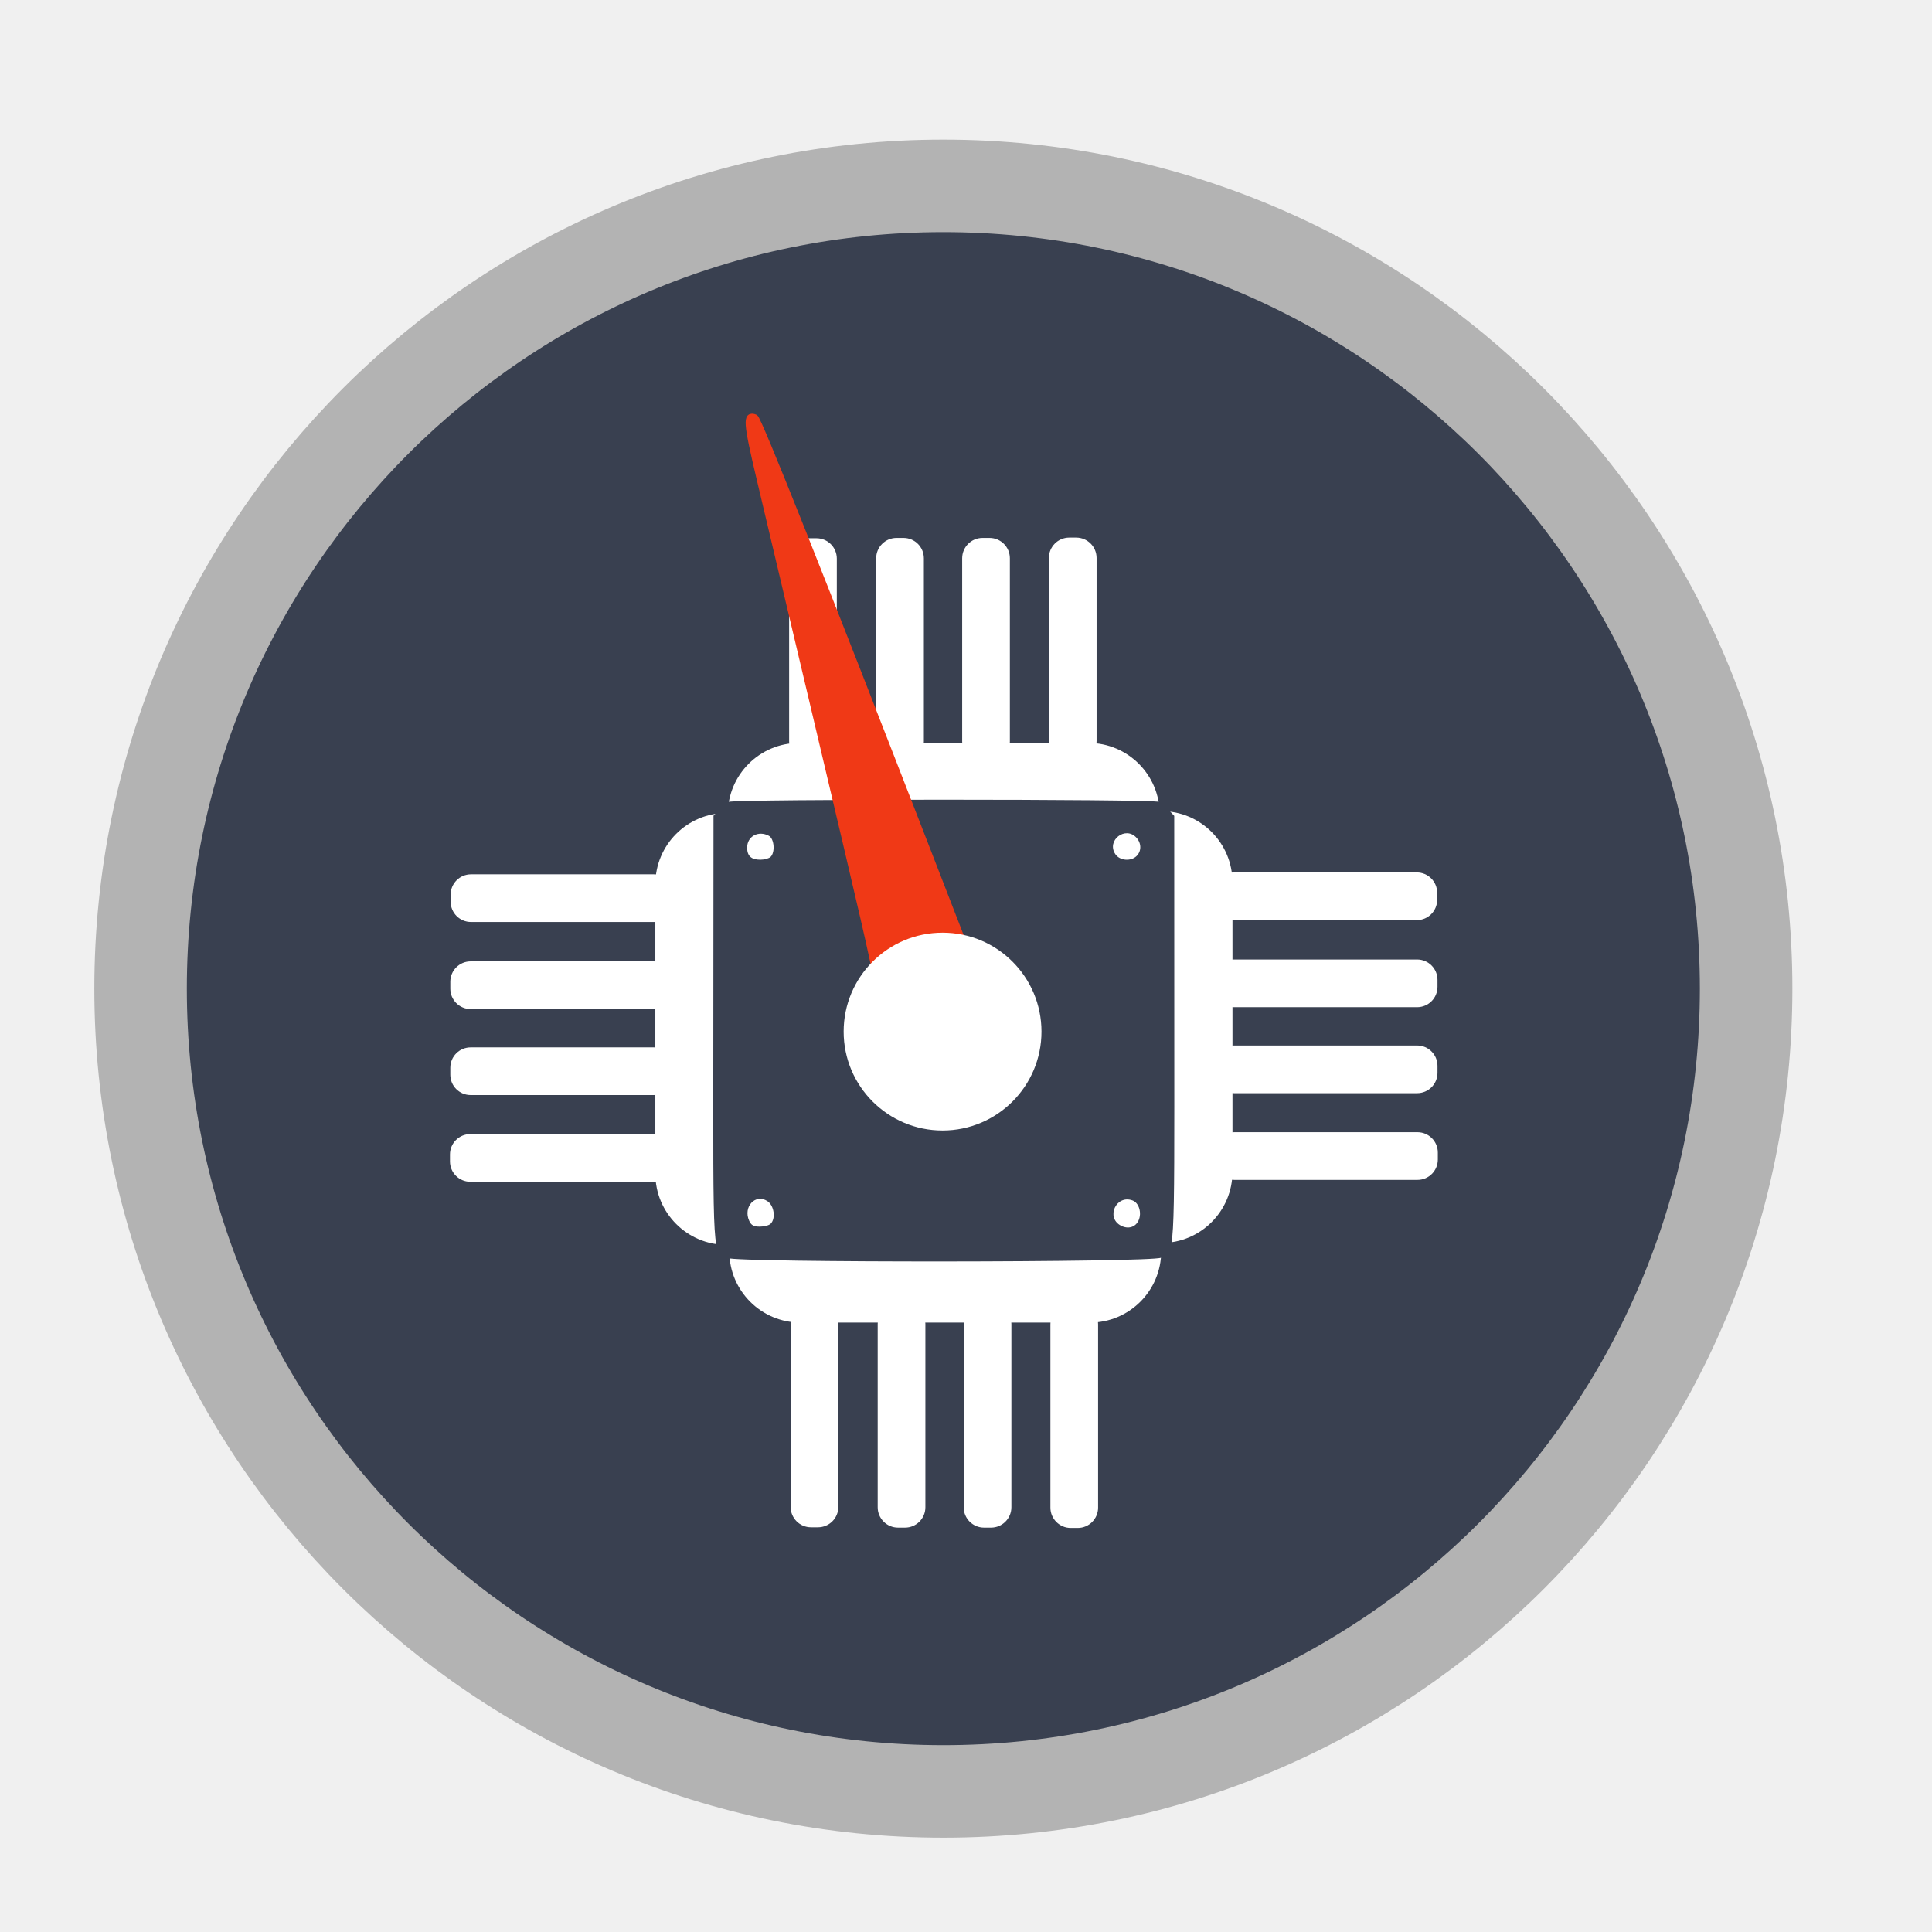
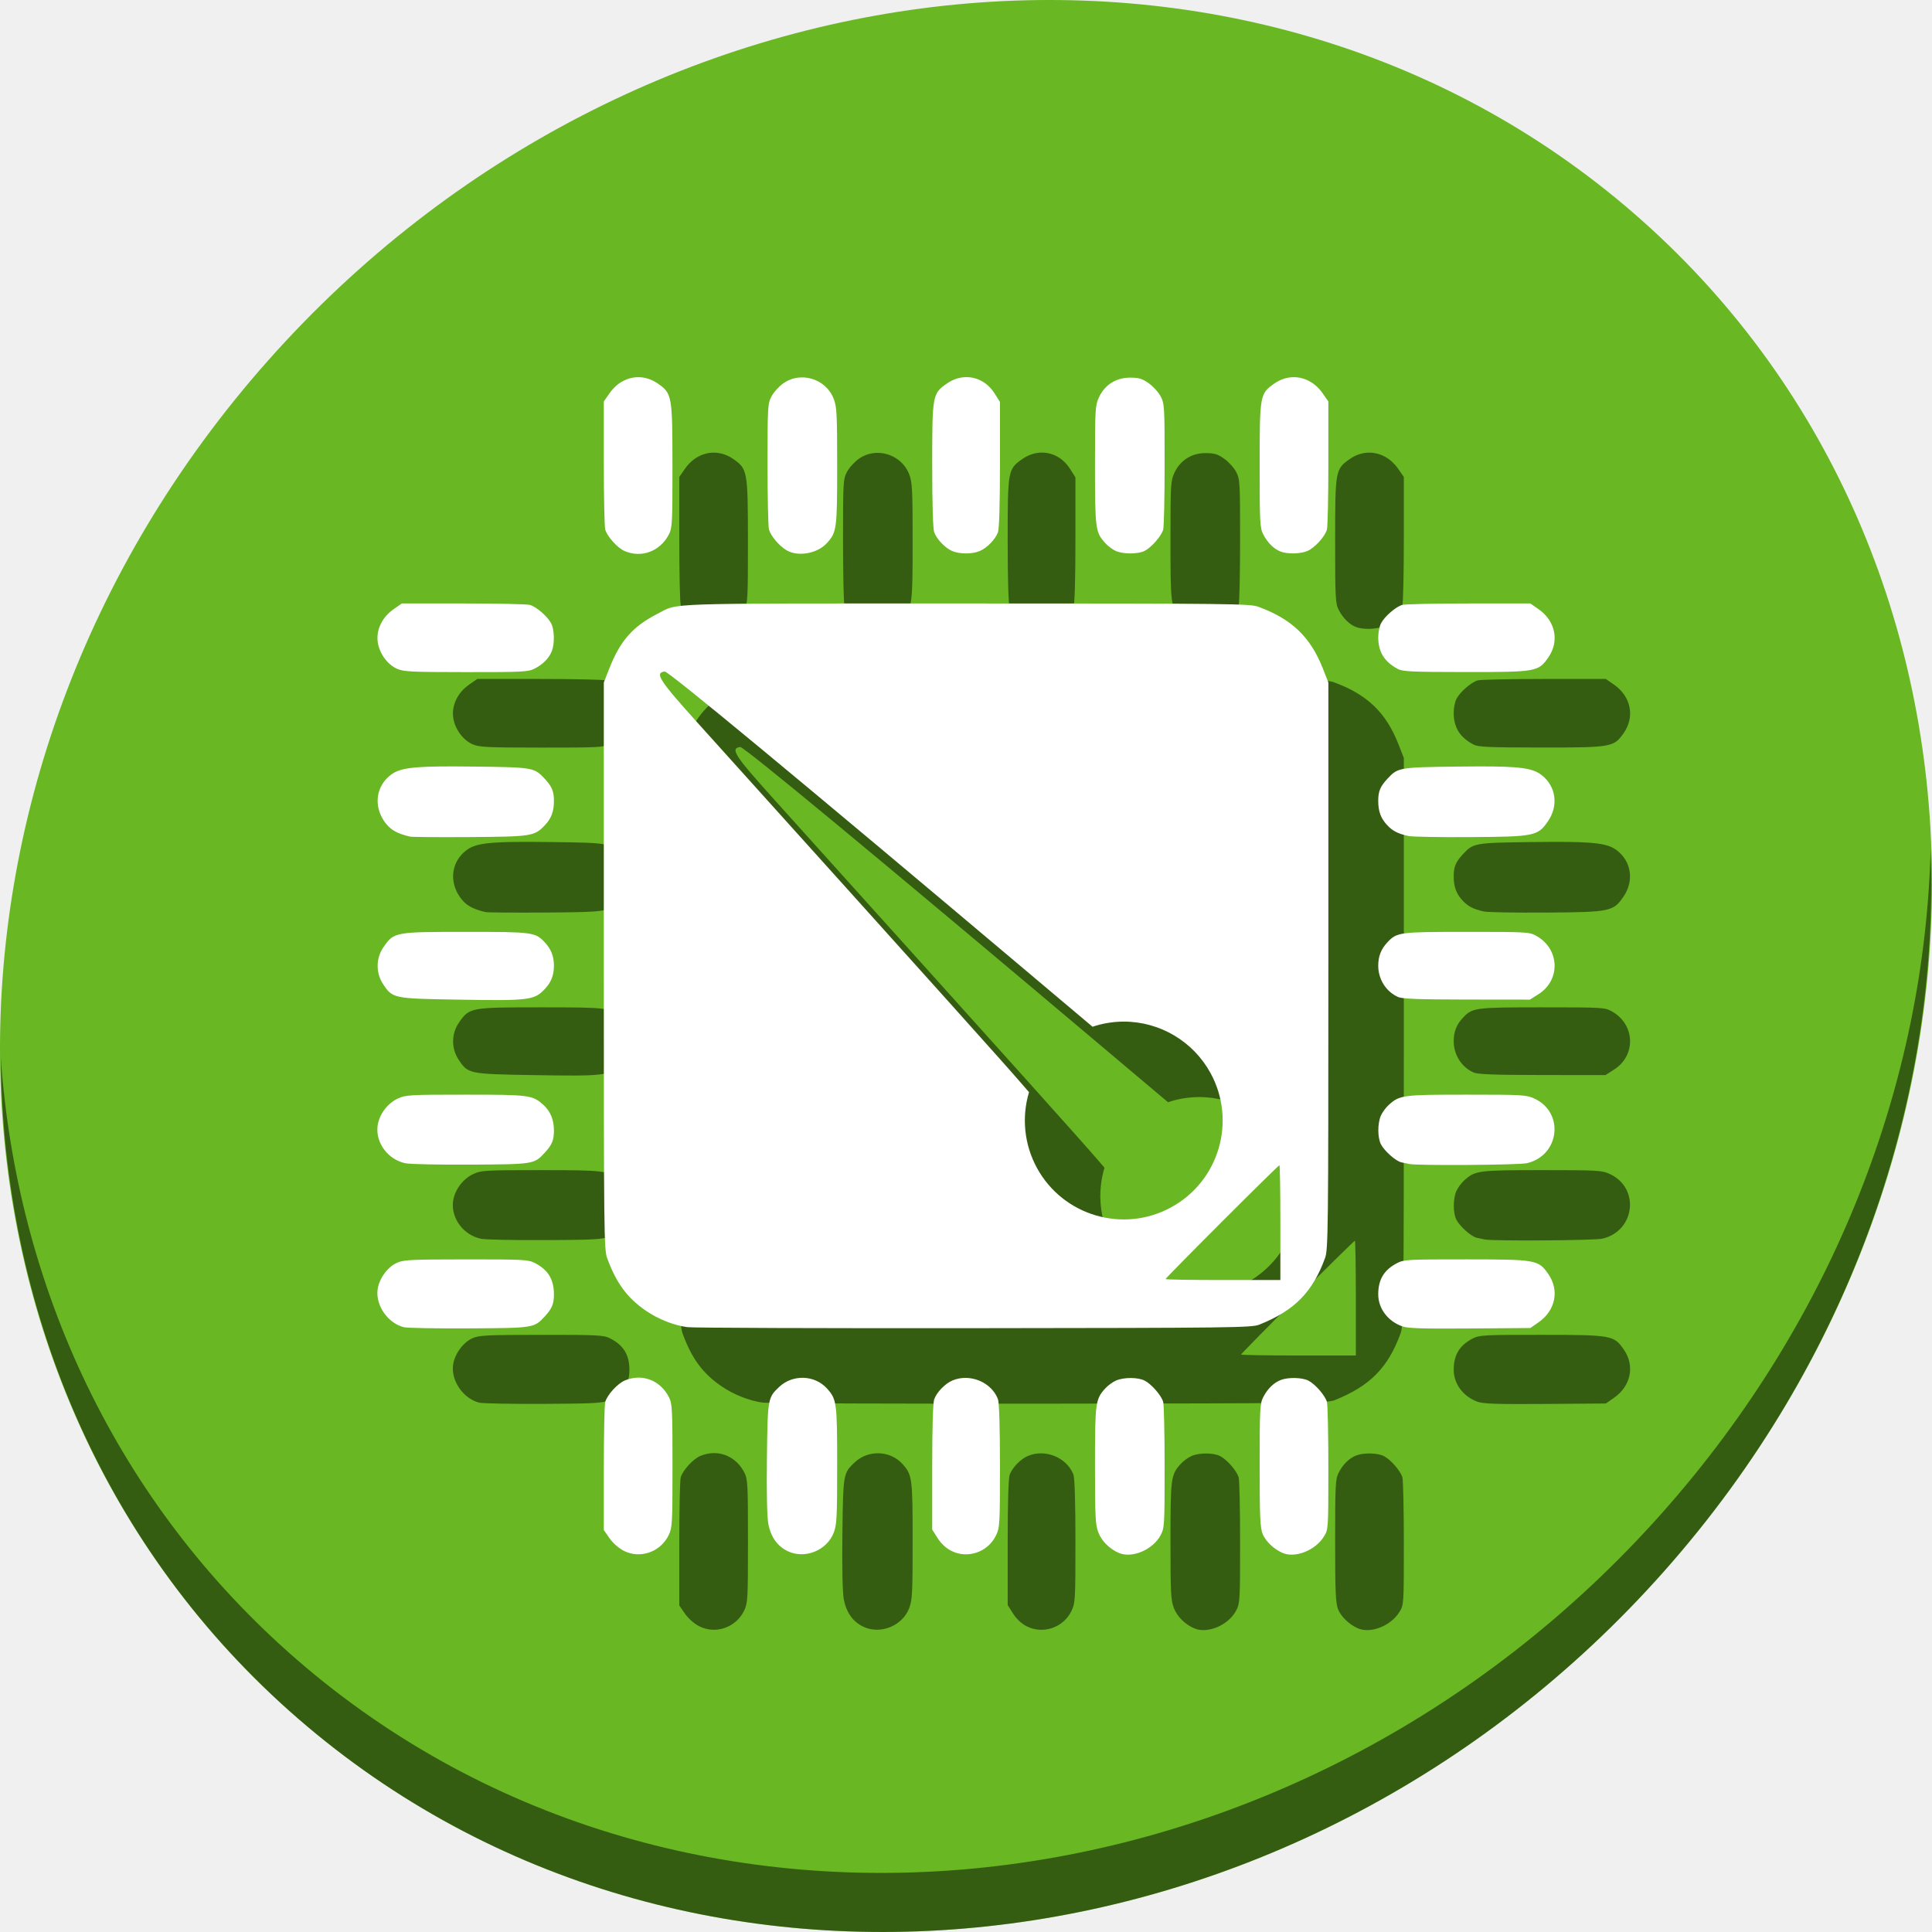
<svg xmlns="http://www.w3.org/2000/svg" id="svg2" version="1.1" width="512" height="512" viewBox="0 0 512 512">
  <defs id="defs6" />
  <path style="fill:#cccccc;fill-opacity:1;fill-rule:evenodd;stroke:none;stroke-width:1.022" d="" id="path3783" />
-   <g id="g4162">
-     <path transform="matrix(0.9251033,0,0,0.9251033,685.5198,149.6078)" d="m -240.814,121.492 a 229.966,229.966 0 1 1 -459.932,0 229.966,229.966 0 1 1 459.932,0 z" id="path2998" style="fill:#394050;fill-opacity:1;stroke:#b3b3b3;stroke-width:26.5;stroke-miterlimit:4;stroke-dasharray:none;stroke-opacity:1" />
-     <g transform="matrix(0.6355269,0,0,0.6355269,87.15284,110.1406)" style="fill:#ffffff" id="g4176">
-       <g style="fill:#ffffff" id="g3452" transform="translate(886.7188,-159.375)">
-         <rect ry="29.7" y="295.868" x="-720.365" height="69.606" width="180.091" id="rect3375" style="fill:#ffffff;fill-opacity:1;stroke:none" />
-         <rect transform="matrix(0,1,-1,0,0,0)" ry="8.486" y="674.904" x="210.513" height="19.887" width="93.222" id="rect3375-2" style="fill:#ffffff;fill-opacity:1;stroke:none" />
-         <rect transform="matrix(0,1,-1,0,0,0)" ry="8.486" y="638.606" x="210.375" height="19.887" width="93.36" id="rect3375-2-7" style="fill:#ffffff;fill-opacity:1;stroke:none" />
-         <rect transform="matrix(0,1,-1,0,0,0)" ry="8.486" y="602.745" x="210.375" height="19.887" width="93.36" id="rect3375-2-7-0" style="fill:#ffffff;fill-opacity:1;stroke:none" />
-         <rect transform="matrix(0,1,-1,0,0,0)" ry="8.486" y="566.586" x="210.237" height="19.887" width="93.36" id="rect3375-2-7-0-4" style="fill:#ffffff;fill-opacity:1;stroke:none" />
-       </g>
-       <g style="fill:#ffffff" id="g3452-2" transform="matrix(0,1,-1,0,672.6677,885.2881)">
-         <rect ry="29.7" y="295.868" x="-720.365" height="69.606" width="180.091" id="rect3375-9" style="fill:#ffffff;fill-opacity:1;stroke:none" />
-         <rect transform="matrix(0,1,-1,0,0,0)" ry="8.486" y="674.904" x="210.513" height="19.887" width="93.222" id="rect3375-2-2" style="fill:#ffffff;fill-opacity:1;stroke:none" />
-         <rect transform="matrix(0,1,-1,0,0,0)" ry="8.486" y="638.606" x="210.375" height="19.887" width="93.36" id="rect3375-2-7-9" style="fill:#ffffff;fill-opacity:1;stroke:none" />
-         <rect transform="matrix(0,1,-1,0,0,0)" ry="8.486" y="602.745" x="210.375" height="19.887" width="93.36" id="rect3375-2-7-0-3" style="fill:#ffffff;fill-opacity:1;stroke:none" />
-         <rect transform="matrix(0,1,-1,0,0,0)" ry="8.486" y="566.586" x="210.237" height="19.887" width="93.36" id="rect3375-2-7-0-4-0" style="fill:#ffffff;fill-opacity:1;stroke:none" />
-       </g>
-       <g style="fill:#ffffff" id="g3452-2-0" transform="matrix(0,1,1,0,-159.7302,886.0694)">
-         <rect ry="29.7" y="295.868" x="-720.365" height="69.606" width="180.091" id="rect3375-9-5" style="fill:#ffffff;fill-opacity:1;stroke:none" />
-         <rect transform="matrix(0,1,-1,0,0,0)" ry="8.486" y="674.904" x="210.513" height="19.887" width="93.222" id="rect3375-2-2-2" style="fill:#ffffff;fill-opacity:1;stroke:none" />
-         <rect transform="matrix(0,1,-1,0,0,0)" ry="8.486" y="638.606" x="210.375" height="19.887" width="93.36" id="rect3375-2-7-9-0" style="fill:#ffffff;fill-opacity:1;stroke:none" />
-         <rect transform="matrix(0,1,-1,0,0,0)" ry="8.486" y="602.745" x="210.375" height="19.887" width="93.36" id="rect3375-2-7-0-3-2" style="fill:#ffffff;fill-opacity:1;stroke:none" />
-         <rect transform="matrix(0,1,-1,0,0,0)" ry="8.486" y="566.586" x="210.237" height="19.887" width="93.36" id="rect3375-2-7-0-4-0-0" style="fill:#ffffff;fill-opacity:1;stroke:none" />
-       </g>
-       <g style="fill:#ffffff" id="g3452-2-0-7" transform="matrix(1,0,0,-1,887.3506,674.074)">
-         <rect ry="29.7" y="295.868" x="-720.365" height="69.606" width="180.091" id="rect3375-9-5-1" style="fill:#ffffff;fill-opacity:1;stroke:none" />
-         <rect transform="matrix(0,1,-1,0,0,0)" ry="8.486" y="674.904" x="210.513" height="19.887" width="93.222" id="rect3375-2-2-2-8" style="fill:#ffffff;fill-opacity:1;stroke:none" />
-         <rect transform="matrix(0,1,-1,0,0,0)" ry="8.486" y="638.606" x="210.375" height="19.887" width="93.36" id="rect3375-2-7-9-0-3" style="fill:#ffffff;fill-opacity:1;stroke:none" />
-         <rect transform="matrix(0,1,-1,0,0,0)" ry="8.486" y="602.745" x="210.375" height="19.887" width="93.36" id="rect3375-2-7-0-3-2-6" style="fill:#ffffff;fill-opacity:1;stroke:none" />
-         <rect transform="matrix(0,1,-1,0,0,0)" ry="8.486" y="566.586" x="210.237" height="19.887" width="93.36" id="rect3375-2-7-0-4-0-0-7" style="fill:#ffffff;fill-opacity:1;stroke:none" />
-       </g>
-     </g>
-     <path style="fill:#394050;fill-opacity:1;stroke-width:1.022" d="m 192.762,333.386 c -3.99,-1.932 -3.769,1.664 -3.721,-60.506 l 0.044,-56.697 1.441,-1.541 c 0.792,-0.847 1.931,-1.805 2.531,-2.128 1.456,-0.785 112.665,-0.785 114.121,0 0.6,0.323 1.746,1.289 2.547,2.146 l 1.457,1.558 0.016,56.611 c 0.016,61.744 0.205,58.488 -3.515,60.479 -2.384,1.276 -112.289,1.351 -114.917,0.079 z m 108.966,-9.945 c 0.912,-2.002 0.115,-4.673 -1.583,-5.305 -4.38,-1.631 -7.199,4.587 -3.039,6.703 1.893,0.963 3.811,0.383 4.622,-1.398 z m -97.497,0.868 c 1.408,-1.408 0.922,-4.824 -0.852,-5.986 -3.189,-2.089 -6.523,1.502 -4.835,5.207 0.538,1.182 1.196,1.542 2.813,1.542 1.161,0 2.454,-0.343 2.873,-0.763 z m 0,-97.236 c 1.242,-1.242 0.942,-4.816 -0.467,-5.57 -2.784,-1.49 -5.762,0.126 -5.762,3.127 0,2.213 1.083,3.206 3.495,3.206 1.084,0 2.313,-0.343 2.733,-0.763 z m 97,-0.236 c 1.295,-1.295 1.272,-3.365 -0.053,-4.83 -2.912,-3.217 -8.001,0.697 -5.623,4.326 1.16,1.771 4.145,2.036 5.677,0.504 z" id="path2984" />
-     <path id="path3777" d="m 230.942,252.788 c -1.709,-7.993 -6.72,-29.277 -29.651,-125.935 -3.556,-14.988 -3.715,-17.219 -1.16,-16.238 0.896,0.344 17.433,41.874 45.842,115.122 l 11.283,29.093 -6.473,0.408 c -6.79,0.427 -11.434,1.969 -15.67,5.2 l -2.179,1.662 -1.991,-9.312 0,0 z" style="fill:#f03916;fill-opacity:1;stroke:#f03916;stroke-width:1.573;stroke-miterlimit:4;stroke-opacity:1;stroke-dasharray:none" />
-     <path transform="matrix(1.006872,0,0,1.006872,850.4999,142.317)" d="m -570.576,130.169 a 26.034,26.034 0 1 1 -52.068,0 26.034,26.034 0 1 1 52.068,0 z" id="path3775" style="fill:#ffffff;fill-opacity:1;stroke:none" />
+   <g id="g897">
+     <path id="path901" d="M 432.914,56.474 C 535.107,145.049 538.741,306.174 441.031,416.373 343.32,526.572 181.28,544.101 79.087,455.526 -23.106,366.951 -26.74,205.826 70.97,95.627 168.68,-14.572 330.721,-32.101 432.914,56.474 Z" style="fill:#68b723;fill-opacity:1;stroke-width:11.11" />
+     <path id="path903" d="m 511.636,224.904 c -1.551,61.312 -25.161,124.155 -70.966,175.814 C 342.959,510.917 180.919,528.446 78.726,439.871 30.827,398.356 4.497,340.923 0.194,280.229 0.799,346.585 27.117,410.482 79.079,455.519 181.272,544.094 343.32,526.556 441.022,416.366 490.727,360.308 514.027,291.075 511.636,224.904 Z" style="opacity:1;fill:#000000;fill-opacity:0.49;stroke-width:11.11" />
+     <path style="fill:#000000;stroke-width:0.499;fill-opacity:0.49" d="m 276.112,119.941 c -1.733,0.003 -3.506,0.546 -5.125,1.668 -3.89,2.696 -3.941,2.974 -3.941,21.607 0,10.407 0.196,16.961 0.531,17.85 0.701,1.855 2.846,4.108 4.705,4.938 1.956,0.873 5.358,0.882 7.373,0.019 1.941,-0.83 4.093,-3.046 4.814,-4.957 0.336,-0.889 0.531,-7.48 0.531,-17.98 v -16.578 l -1.439,-2.27 c -1.78,-2.807 -4.56,-4.302 -7.449,-4.297 z m 86.756,0.014 c -1.732,-1e-5 -3.485,0.533 -5.08,1.639 -3.914,2.712 -3.961,2.971 -3.961,21.676 0,15.236 0.071,16.639 0.947,18.348 1.108,2.16 2.783,3.833 4.539,4.533 1.806,0.72 5.265,0.665 7.129,-0.113 1.936,-0.809 4.679,-3.809 5.207,-5.695 0.21,-0.749 0.381,-8.694 0.381,-17.654 v -16.291 l -1.504,-2.162 c -1.944,-2.796 -4.771,-4.279 -7.658,-4.279 z m -173.676,0.002 c -2.894,-0.011 -5.721,1.468 -7.674,4.277 l -1.502,2.162 v 16.291 c 0,8.96 0.171,16.905 0.381,17.654 0.512,1.829 3.238,4.864 5.096,5.674 4.494,1.958 9.471,0.098 11.777,-4.398 0.877,-1.709 0.95,-3.097 0.939,-18.203 -0.013,-18.635 -0.107,-19.156 -3.91,-21.791 -1.611,-1.117 -3.371,-1.659 -5.107,-1.666 z m 43.139,0.061 c -1.64,0.042 -3.283,0.54 -4.723,1.557 -1.165,0.823 -2.587,2.395 -3.16,3.492 -0.993,1.902 -1.041,2.736 -1.041,17.953 0,8.778 0.167,16.56 0.373,17.293 0.477,1.702 2.64,4.279 4.592,5.469 3.046,1.857 8.236,0.955 10.789,-1.877 2.585,-2.868 2.699,-3.717 2.699,-20.385 0,-13.81 -0.1,-15.714 -0.918,-17.836 -1.407,-3.646 -5.003,-5.759 -8.611,-5.666 z m 87.121,0.06 c -3.69,0 -6.684,1.905 -8.227,5.236 -0.984,2.124 -1.039,3.085 -1.039,17.955 0,16.938 0.107,17.761 2.697,20.633 0.711,0.788 1.966,1.734 2.789,2.102 1.992,0.889 5.947,0.881 7.682,-0.016 1.834,-0.948 4.424,-3.931 4.904,-5.646 0.21,-0.749 0.381,-8.544 0.381,-17.322 0,-15.217 -0.048,-16.051 -1.041,-17.953 -0.573,-1.097 -1.995,-2.669 -3.16,-3.492 -1.76,-1.243 -2.603,-1.496 -4.986,-1.496 z m -192.965,59.848 -2.162,1.504 c -2.915,2.027 -4.54,5.203 -4.264,8.338 0.271,3.071 2.43,6.225 5.092,7.434 1.799,0.817 3.618,0.907 18.35,0.918 15.106,0.01 16.496,-0.061 18.205,-0.938 2.234,-1.145 3.842,-2.804 4.559,-4.695 0.754,-1.991 0.66,-5.631 -0.189,-7.273 -0.949,-1.834 -3.931,-4.426 -5.646,-4.906 -0.749,-0.21 -8.692,-0.381 -17.652,-0.381 z m 149.535,0 c -82.181,0 -76.01,-0.205 -81.775,2.736 -6.572,3.353 -9.9,7.148 -12.834,14.643 l -1.396,3.568 v 75.061 c 0,70.325 0.055,75.21 0.875,77.453 2.422,6.624 5.31,10.553 10.256,13.955 3.263,2.245 7.507,3.922 11.062,4.371 1.509,0.19 35.734,0.312 76.057,0.27 68.434,-0.071 73.459,-0.134 75.48,-0.945 9.319,-3.739 14.09,-8.575 17.408,-17.65 0.82,-2.243 0.875,-7.128 0.875,-77.453 v -75.061 l -1.422,-3.633 c -3.292,-8.413 -8.285,-13.205 -17.131,-16.439 -2.243,-0.82 -7.13,-0.875 -77.455,-0.875 z m 133.246,0.002 c -8.96,0 -16.905,0.171 -17.654,0.381 -1.715,0.48 -4.696,3.07 -5.645,4.904 -0.397,0.769 -0.723,2.425 -0.723,3.682 0,3.893 1.626,6.505 5.236,8.408 1.276,0.672 3.923,0.786 17.955,0.797 18.756,0.01 19.254,-0.079 21.895,-3.889 2.978,-4.297 1.883,-9.657 -2.611,-12.781 l -2.162,-1.502 z m -213.119,18.027 c 0.951,-0.128 35.383,28.378 95.447,79.02 l 17.936,15.121 a 26.213,26.213 0 0 1 8.262,-1.361 26.213,26.213 0 0 1 23.008,13.637 26.213,26.213 0 0 1 -10.424,35.576 26.213,26.213 0 0 1 -35.574,-10.426 26.213,26.213 0 0 1 -2.105,-20.078 l -1.312,-1.523 c -5.334,-6.193 -19.941,-22.464 -86.43,-96.273 -10.31,-11.445 -11.519,-13.326 -8.807,-13.691 z m -55.568,25.152 c -11.464,-0.036 -14.7,0.474 -17.025,2.248 -3.884,2.962 -4.602,8.123 -1.717,12.316 1.482,2.153 3.262,3.21 6.807,4.037 0.549,0.124 7.732,0.183 15.961,0.123 16.344,-0.119 17.031,-0.227 19.793,-3.139 1.715,-1.808 2.4,-3.654 2.4,-6.465 0,-2.521 -0.523,-3.78 -2.43,-5.84 -2.768,-2.991 -3.051,-3.04 -18.352,-3.234 -1.995,-0.025 -3.8,-0.042 -5.438,-0.047 z m 270.885,0 c -1.638,0.005 -3.444,0.021 -5.439,0.047 -15.301,0.194 -15.582,0.244 -18.35,3.234 -1.906,2.06 -2.43,3.319 -2.43,5.84 0,2.808 0.683,4.653 2.4,6.475 1.438,1.526 2.81,2.226 5.578,2.848 0.96,0.216 8.367,0.347 16.459,0.291 17.04,-0.118 17.848,-0.282 20.535,-4.188 2.873,-4.175 2.145,-9.343 -1.73,-12.299 -2.326,-1.774 -5.559,-2.284 -17.023,-2.248 z m -268.111,43.848 c -18.745,0 -18.952,0.04 -21.721,4.035 -2.037,2.94 -2.077,6.837 -0.098,9.828 2.493,3.767 2.702,3.811 19.578,4.092 19.265,0.321 20.44,0.179 23.285,-2.824 1.662,-1.755 2.4,-3.648 2.4,-6.152 0,-2.499 -0.735,-4.391 -2.4,-6.172 -2.553,-2.73 -3.121,-2.807 -21.045,-2.807 z m 265.373,0 c -17.964,0 -18.526,0.075 -21.08,2.807 -1.665,1.781 -2.4,3.673 -2.4,6.172 0,3.584 2.073,6.858 5.236,8.27 1.151,0.514 5.361,0.673 18.23,0.688 l 16.734,0.019 2.271,-1.439 c 5.911,-3.749 5.629,-11.968 -0.529,-15.43 -1.876,-1.054 -2.409,-1.086 -18.463,-1.086 z m -265.369,43.143 c -14.87,0 -15.831,0.055 -17.955,1.039 -2.789,1.292 -5.013,4.346 -5.352,7.352 -0.502,4.455 2.826,8.851 7.416,9.793 1.197,0.245 9.02,0.406 17.387,0.357 16.621,-0.097 16.69,-0.107 19.516,-3.16 1.913,-2.067 2.43,-3.32 2.43,-5.889 0,-2.841 -0.937,-5.109 -2.807,-6.795 -2.873,-2.59 -3.697,-2.697 -20.635,-2.697 z m 265.328,0 c -16.938,0 -17.76,0.107 -20.633,2.697 -0.788,0.711 -1.743,2.014 -2.121,2.896 -0.895,2.091 -0.876,5.807 0.037,7.572 0.921,1.781 3.949,4.453 5.396,4.762 0.612,0.13 1.561,0.331 2.109,0.447 2.173,0.459 29.041,0.276 31.162,-0.213 8.682,-2.001 10.018,-13.412 2.004,-17.123 -2.124,-0.984 -3.085,-1.039 -17.955,-1.039 z m -49.631,18.701 c 0.142,0 0.256,6.847 0.256,15.213 v 15.211 h -15.211 c -8.366,0 -15.211,-0.116 -15.211,-0.258 0,-0.142 6.728,-6.986 14.953,-15.211 8.225,-8.225 15.071,-14.955 15.213,-14.955 z m 49.486,24.949 c -15.106,-0.01 -16.494,0.061 -18.203,0.938 -3.537,1.814 -5.092,4.358 -5.092,8.334 0,3.711 2.502,7.068 6.303,8.455 1.536,0.56 5.18,0.678 17.969,0.584 l 16.043,-0.119 2.16,-1.502 c 4.494,-3.124 5.589,-8.485 2.611,-12.781 -2.635,-3.803 -3.156,-3.896 -21.791,-3.908 z m -265.039,0.004 c -14.732,0.01 -16.551,0.101 -18.35,0.918 -2.533,1.151 -4.776,4.322 -5.102,7.213 -0.472,4.189 2.804,8.809 6.98,9.842 0.888,0.219 8.684,0.357 17.324,0.309 17.171,-0.098 17.179,-0.099 20.014,-3.162 1.906,-2.06 2.43,-3.319 2.43,-5.84 0,-3.984 -1.552,-6.527 -5.092,-8.342 -1.709,-0.877 -3.099,-0.949 -18.205,-0.938 z m 45.52,31.338 c -1.127,0.026 -2.282,0.269 -3.42,0.744 -1.936,0.809 -4.677,3.809 -5.205,5.695 -0.21,0.749 -0.381,8.692 -0.381,17.652 v 16.293 l 1.502,2.162 c 0.867,1.248 2.449,2.65 3.74,3.316 4.35,2.245 9.772,0.378 11.945,-4.111 0.958,-1.978 1.016,-3.023 1.016,-18.418 0,-15.062 -0.073,-16.462 -0.949,-18.17 -1.731,-3.375 -4.867,-5.244 -8.248,-5.164 z m 43.922,0.045 c -2.315,-0.074 -4.67,0.728 -6.465,2.426 -3.012,2.85 -3.044,3.036 -3.234,18.82 -0.109,9.033 0.027,15.586 0.363,17.404 0.654,3.538 2.423,6.019 5.227,7.33 4.516,2.112 10.3,-0.242 12.107,-4.928 0.819,-2.121 0.918,-4.026 0.918,-17.836 0,-16.668 -0.114,-17.517 -2.699,-20.385 -1.63,-1.808 -3.902,-2.758 -6.217,-2.832 z m 43.025,0.021 c -1.213,-0.018 -2.433,0.202 -3.578,0.691 -1.941,0.83 -4.093,3.046 -4.814,4.957 -0.336,0.889 -0.531,7.48 -0.531,17.98 v 16.578 l 1.432,2.258 c 0.915,1.442 2.22,2.659 3.615,3.367 4.33,2.2 9.713,0.356 11.85,-4.059 1.012,-2.09 1.059,-2.894 1.059,-18.453 0,-10.282 -0.196,-16.785 -0.531,-17.672 -1.287,-3.407 -4.861,-5.595 -8.5,-5.648 z m 43.721,0.031 c -1.411,-0.007 -2.863,0.213 -3.908,0.66 -0.883,0.378 -2.188,1.331 -2.898,2.119 -2.585,2.868 -2.697,3.717 -2.697,20.385 0,13.703 0.102,15.726 0.898,17.791 0.877,2.273 2.975,4.358 5.438,5.404 3.522,1.497 9.056,-0.873 11.076,-4.742 0.993,-1.902 1.041,-2.736 1.041,-17.953 0,-8.778 -0.171,-16.573 -0.381,-17.322 -0.48,-1.715 -3.07,-4.698 -4.904,-5.646 -0.883,-0.457 -2.253,-0.689 -3.664,-0.695 z m 43.547,0 c -1.364,-0.036 -2.772,0.129 -3.768,0.506 -1.892,0.717 -3.55,2.327 -4.695,4.561 -0.875,1.707 -0.947,3.107 -0.947,18.068 0,13.652 0.124,16.531 0.791,18.197 0.775,1.936 3.004,4.055 5.293,5.027 3.358,1.427 8.661,-0.675 10.936,-4.334 1.183,-1.902 1.184,-1.922 1.184,-18.113 0,-8.915 -0.171,-16.821 -0.381,-17.57 -0.48,-1.715 -3.07,-4.698 -4.904,-5.646 -0.821,-0.425 -2.143,-0.66 -3.508,-0.695 z" id="path891" />
+     <path id="path870" d="M 256.111 99.941 C 254.378 99.944 252.606 100.487 250.986 101.609 C 247.097 104.305 247.045 104.584 247.045 123.217 C 247.045 133.624 247.24 140.178 247.576 141.066 C 248.277 142.921 250.423 145.174 252.281 146.004 C 254.237 146.877 257.639 146.885 259.654 146.023 C 261.595 145.193 263.747 142.977 264.469 141.066 C 264.805 140.177 265 133.586 265 123.086 L 265 106.508 L 263.561 104.238 C 261.78 101.431 259 99.937 256.111 99.941 z M 342.867 99.955 C 341.135 99.955 339.382 100.488 337.787 101.594 C 333.873 104.306 333.826 104.565 333.826 123.27 C 333.826 138.506 333.897 139.908 334.773 141.617 C 335.881 143.777 337.556 145.45 339.312 146.15 C 341.119 146.871 344.578 146.816 346.441 146.037 C 348.378 145.228 351.12 142.228 351.648 140.342 C 351.858 139.592 352.029 131.648 352.029 122.688 L 352.029 106.396 L 350.525 104.234 C 348.581 101.438 345.754 99.955 342.867 99.955 z M 169.191 99.957 C 166.297 99.946 163.47 101.425 161.518 104.234 L 160.016 106.396 L 160.016 122.688 C 160.016 131.648 160.187 139.592 160.396 140.342 C 160.908 142.171 163.634 145.206 165.492 146.016 C 169.986 147.974 174.963 146.114 177.27 141.617 C 178.146 139.908 178.219 138.521 178.209 123.414 C 178.196 104.779 178.102 104.258 174.299 101.623 C 172.688 100.506 170.928 99.964 169.191 99.957 z M 212.33 100.018 C 210.69 100.06 209.047 100.557 207.607 101.574 C 206.442 102.397 205.02 103.969 204.447 105.066 C 203.454 106.969 203.406 107.802 203.406 123.02 C 203.406 131.797 203.574 139.579 203.779 140.312 C 204.257 142.015 206.42 144.591 208.371 145.781 C 211.417 147.639 216.607 146.736 219.16 143.904 C 221.746 141.037 221.859 140.188 221.859 123.52 C 221.859 109.709 221.76 107.805 220.941 105.684 C 219.535 102.037 215.938 99.924 212.33 100.018 z M 299.451 100.078 C 295.761 100.078 292.767 101.983 291.225 105.314 C 290.241 107.439 290.186 108.399 290.186 123.27 C 290.186 140.207 290.293 141.031 292.883 143.902 C 293.593 144.69 294.849 145.637 295.672 146.004 C 297.664 146.893 301.619 146.885 303.354 145.988 C 305.188 145.04 307.778 142.057 308.258 140.342 C 308.467 139.592 308.639 131.797 308.639 123.02 C 308.639 107.802 308.591 106.969 307.598 105.066 C 307.025 103.969 305.603 102.397 304.438 101.574 C 302.677 100.331 301.834 100.078 299.451 100.078 z M 106.486 159.926 L 104.324 161.43 C 101.409 163.456 99.784 166.633 100.061 169.768 C 100.331 172.839 102.491 175.992 105.152 177.201 C 106.951 178.018 108.77 178.108 123.502 178.119 C 138.608 178.129 139.998 178.058 141.707 177.182 C 143.941 176.036 145.549 174.378 146.266 172.486 C 147.02 170.495 146.926 166.856 146.076 165.213 C 145.128 163.379 142.145 160.787 140.43 160.307 C 139.68 160.097 131.738 159.926 122.777 159.926 L 106.486 159.926 z M 256.021 159.926 C 173.841 159.926 180.011 159.721 174.246 162.662 C 167.674 166.015 164.346 169.81 161.412 177.305 L 160.016 180.873 L 160.016 255.934 C 160.016 326.259 160.071 331.144 160.891 333.387 C 163.313 340.01 166.201 343.94 171.146 347.342 C 174.409 349.586 178.654 351.264 182.209 351.713 C 183.718 351.903 217.943 352.024 258.266 351.982 C 326.7 351.911 331.724 351.848 333.746 351.037 C 343.066 347.298 347.836 342.462 351.154 333.387 C 351.974 331.144 352.029 326.259 352.029 255.934 L 352.029 180.873 L 350.607 177.24 C 347.315 168.827 342.322 164.035 333.477 160.801 C 331.234 159.981 326.346 159.926 256.021 159.926 z M 389.268 159.928 C 380.307 159.928 372.363 160.099 371.613 160.309 C 369.898 160.789 366.917 163.379 365.969 165.213 C 365.571 165.981 365.246 167.638 365.246 168.895 C 365.246 172.787 366.872 175.399 370.482 177.303 C 371.758 177.975 374.406 178.088 388.438 178.1 C 407.193 178.11 407.692 178.021 410.332 174.211 C 413.31 169.914 412.215 164.554 407.721 161.43 L 405.559 159.928 L 389.268 159.928 z M 176.148 177.955 C 177.099 177.827 211.532 206.334 271.596 256.975 L 289.531 272.096 A 26.213 26.213 0 0 1 297.793 270.734 A 26.213 26.213 0 0 1 320.801 284.371 A 26.213 26.213 0 0 1 310.377 319.947 A 26.213 26.213 0 0 1 274.803 309.521 A 26.213 26.213 0 0 1 272.697 289.443 L 271.385 287.92 C 266.051 281.727 251.444 265.456 184.955 191.646 C 174.645 180.201 173.436 178.32 176.148 177.955 z M 120.58 203.107 C 109.116 203.071 105.88 203.582 103.555 205.355 C 99.671 208.318 98.953 213.478 101.838 217.672 C 103.319 219.825 105.1 220.882 108.645 221.709 C 109.193 221.833 116.376 221.892 124.605 221.832 C 140.95 221.713 141.636 221.605 144.398 218.693 C 146.114 216.885 146.799 215.04 146.799 212.229 C 146.799 209.707 146.275 208.448 144.369 206.389 C 141.601 203.398 141.319 203.349 126.018 203.154 C 124.023 203.129 122.218 203.113 120.58 203.107 z M 391.465 203.107 C 389.827 203.113 388.02 203.129 386.025 203.154 C 370.724 203.349 370.444 203.398 367.676 206.389 C 365.77 208.448 365.246 209.707 365.246 212.229 C 365.246 215.037 365.929 216.881 367.646 218.703 C 369.084 220.229 370.456 220.929 373.225 221.551 C 374.185 221.766 381.592 221.897 389.684 221.842 C 406.724 221.724 407.532 221.56 410.219 217.654 C 413.091 213.479 412.364 208.312 408.488 205.355 C 406.163 203.582 402.929 203.071 391.465 203.107 z M 123.354 246.955 C 104.608 246.955 104.402 246.995 101.633 250.99 C 99.596 253.93 99.556 257.828 101.535 260.818 C 104.028 264.586 104.237 264.629 121.113 264.91 C 140.379 265.231 141.553 265.089 144.398 262.086 C 146.06 260.331 146.799 258.438 146.799 255.934 C 146.799 253.434 146.064 251.543 144.398 249.762 C 141.845 247.031 141.277 246.955 123.354 246.955 z M 388.727 246.955 C 370.763 246.955 370.2 247.03 367.646 249.762 C 365.981 251.543 365.246 253.434 365.246 255.934 C 365.246 259.517 367.319 262.791 370.482 264.203 C 371.633 264.717 375.843 264.876 388.713 264.891 L 405.447 264.91 L 407.719 263.471 C 413.63 259.722 413.348 251.502 407.189 248.041 C 405.314 246.987 404.78 246.955 388.727 246.955 z M 123.357 290.098 C 108.487 290.098 107.527 290.153 105.402 291.137 C 102.613 292.428 100.389 295.483 100.051 298.488 C 99.549 302.943 102.877 307.339 107.467 308.281 C 108.663 308.527 116.487 308.687 124.854 308.639 C 141.474 308.542 141.543 308.532 144.369 305.479 C 146.282 303.411 146.799 302.159 146.799 299.59 C 146.799 296.749 145.862 294.481 143.992 292.795 C 141.119 290.205 140.295 290.098 123.357 290.098 z M 388.686 290.098 C 371.748 290.098 370.926 290.205 368.053 292.795 C 367.265 293.506 366.309 294.809 365.932 295.691 C 365.037 297.782 365.056 301.498 365.969 303.264 C 366.89 305.045 369.918 307.717 371.365 308.025 C 371.977 308.156 372.926 308.357 373.475 308.473 C 375.647 308.932 402.516 308.749 404.637 308.26 C 413.319 306.259 414.654 294.848 406.641 291.137 C 404.516 290.153 403.556 290.098 388.686 290.098 z M 339.055 308.799 C 339.196 308.799 339.311 315.645 339.311 324.012 L 339.311 339.223 L 324.1 339.223 C 315.733 339.223 308.889 339.106 308.889 338.965 C 308.889 338.823 315.617 331.979 323.842 323.754 C 332.066 315.529 338.913 308.799 339.055 308.799 z M 388.541 333.748 C 373.435 333.738 372.047 333.809 370.338 334.686 C 366.801 336.499 365.246 339.044 365.246 343.02 C 365.246 346.731 367.748 350.088 371.549 351.475 C 373.085 352.035 376.729 352.153 389.518 352.059 L 405.561 351.939 L 407.721 350.438 C 412.215 347.313 413.31 341.953 410.332 337.656 C 407.697 333.853 407.176 333.761 388.541 333.748 z M 123.502 333.752 C 108.77 333.762 106.951 333.853 105.152 334.67 C 102.62 335.821 100.377 338.991 100.051 341.883 C 99.579 346.072 102.855 350.692 107.031 351.725 C 107.919 351.944 115.715 352.082 124.355 352.033 C 141.526 351.935 141.534 351.934 144.369 348.871 C 146.275 346.811 146.799 345.553 146.799 343.031 C 146.799 339.047 145.247 336.505 141.707 334.689 C 139.998 333.813 138.608 333.741 123.502 333.752 z M 169.021 365.09 C 167.894 365.116 166.74 365.358 165.602 365.834 C 163.665 366.643 160.924 369.643 160.396 371.529 C 160.187 372.279 160.016 380.221 160.016 389.182 L 160.016 405.475 L 161.518 407.637 C 162.385 408.884 163.967 410.287 165.258 410.953 C 169.607 413.198 175.03 411.331 177.203 406.842 C 178.161 404.864 178.219 403.819 178.219 388.424 C 178.219 373.362 178.145 371.962 177.27 370.254 C 175.539 366.879 172.402 365.01 169.021 365.09 z M 212.943 365.135 C 210.629 365.061 208.273 365.863 206.479 367.561 C 203.467 370.41 203.435 370.597 203.244 386.381 C 203.135 395.414 203.271 401.966 203.607 403.785 C 204.261 407.323 206.031 409.804 208.834 411.115 C 213.35 413.227 219.134 410.873 220.941 406.188 C 221.76 404.066 221.859 402.162 221.859 388.352 C 221.859 371.683 221.746 370.834 219.16 367.967 C 217.53 366.159 215.258 365.209 212.943 365.135 z M 255.969 365.156 C 254.756 365.138 253.536 365.358 252.391 365.848 C 250.45 366.678 248.298 368.894 247.576 370.805 C 247.24 371.694 247.045 378.285 247.045 388.785 L 247.045 405.363 L 248.477 407.621 C 249.391 409.063 250.697 410.28 252.092 410.988 C 256.422 413.188 261.804 411.344 263.941 406.93 C 264.953 404.84 265 404.035 265 388.477 C 265 378.195 264.804 371.692 264.469 370.805 C 263.181 367.397 259.608 365.21 255.969 365.156 z M 299.689 365.188 C 298.278 365.181 296.827 365.4 295.781 365.848 C 294.899 366.225 293.593 367.179 292.883 367.967 C 290.297 370.834 290.186 371.683 290.186 388.352 C 290.186 402.054 290.287 404.078 291.084 406.143 C 291.961 408.416 294.059 410.501 296.521 411.547 C 300.043 413.044 305.577 410.674 307.598 406.805 C 308.591 404.903 308.639 404.069 308.639 388.852 C 308.639 380.074 308.467 372.279 308.258 371.529 C 307.778 369.814 305.188 366.831 303.354 365.883 C 302.471 365.426 301.101 365.194 299.689 365.188 z M 343.236 365.188 C 341.872 365.152 340.464 365.316 339.469 365.693 C 337.577 366.41 335.919 368.02 334.773 370.254 C 333.898 371.961 333.826 373.361 333.826 388.322 C 333.826 401.975 333.951 404.853 334.617 406.52 C 335.392 408.455 337.621 410.574 339.91 411.547 C 343.268 412.974 348.571 410.872 350.846 407.213 C 352.028 405.311 352.029 405.291 352.029 389.1 C 352.029 380.185 351.858 372.279 351.648 371.529 C 351.168 369.814 348.578 366.831 346.744 365.883 C 345.923 365.458 344.601 365.223 343.236 365.188 z " style="fill:#ffffff;stroke-width:0.499" />
  </g>
</svg>
